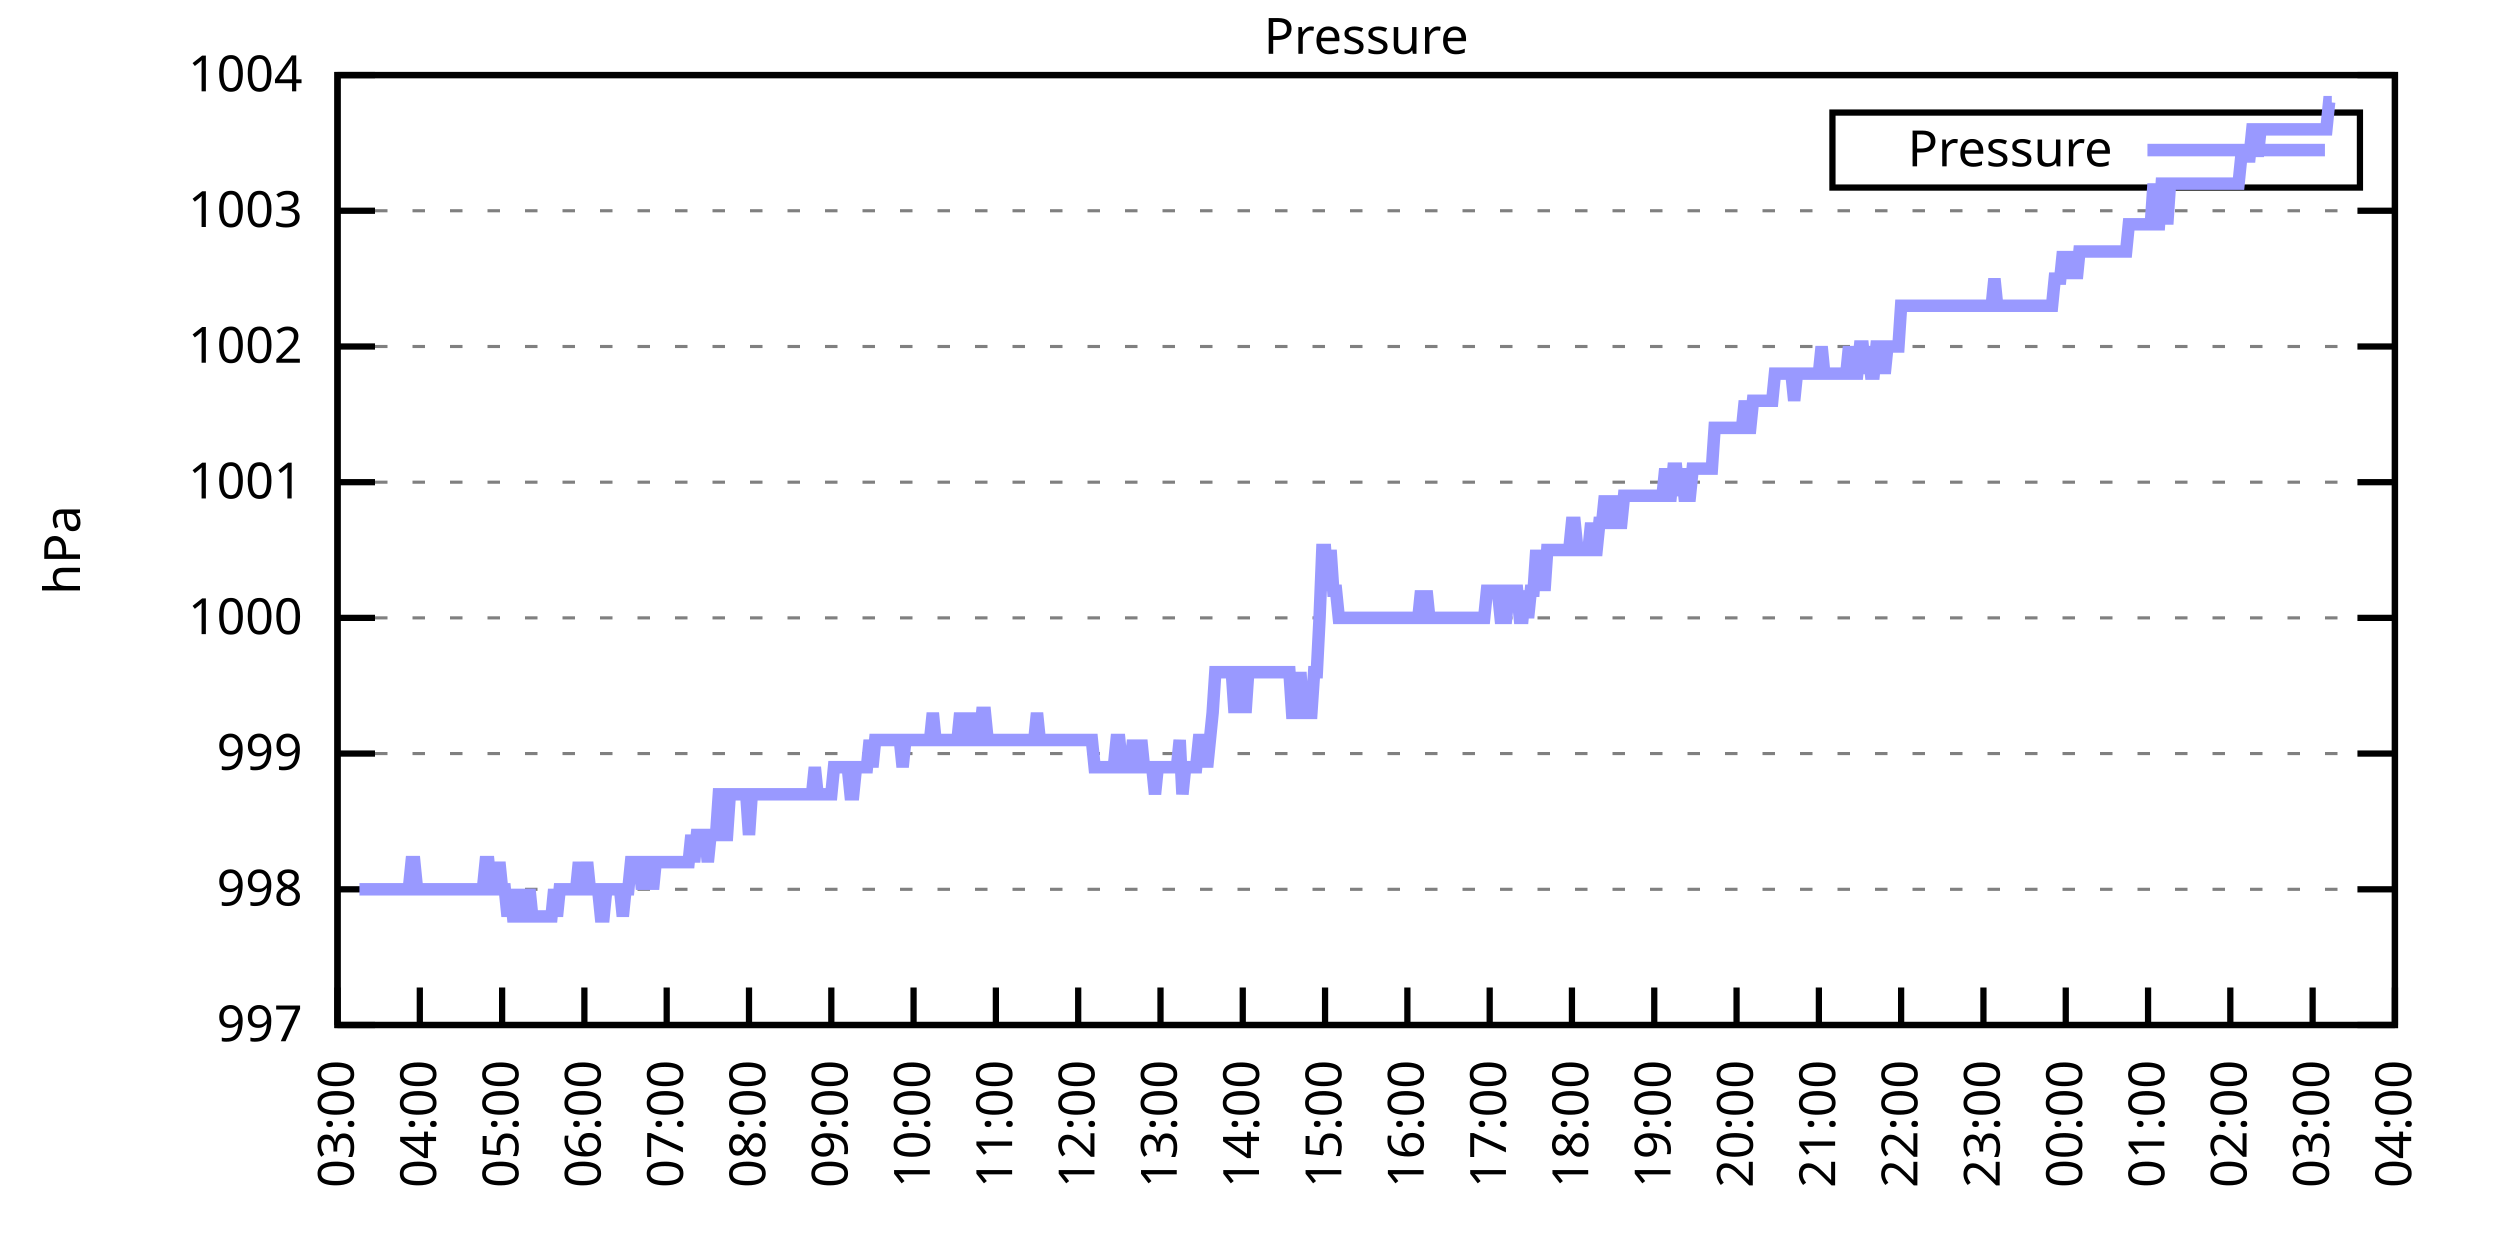
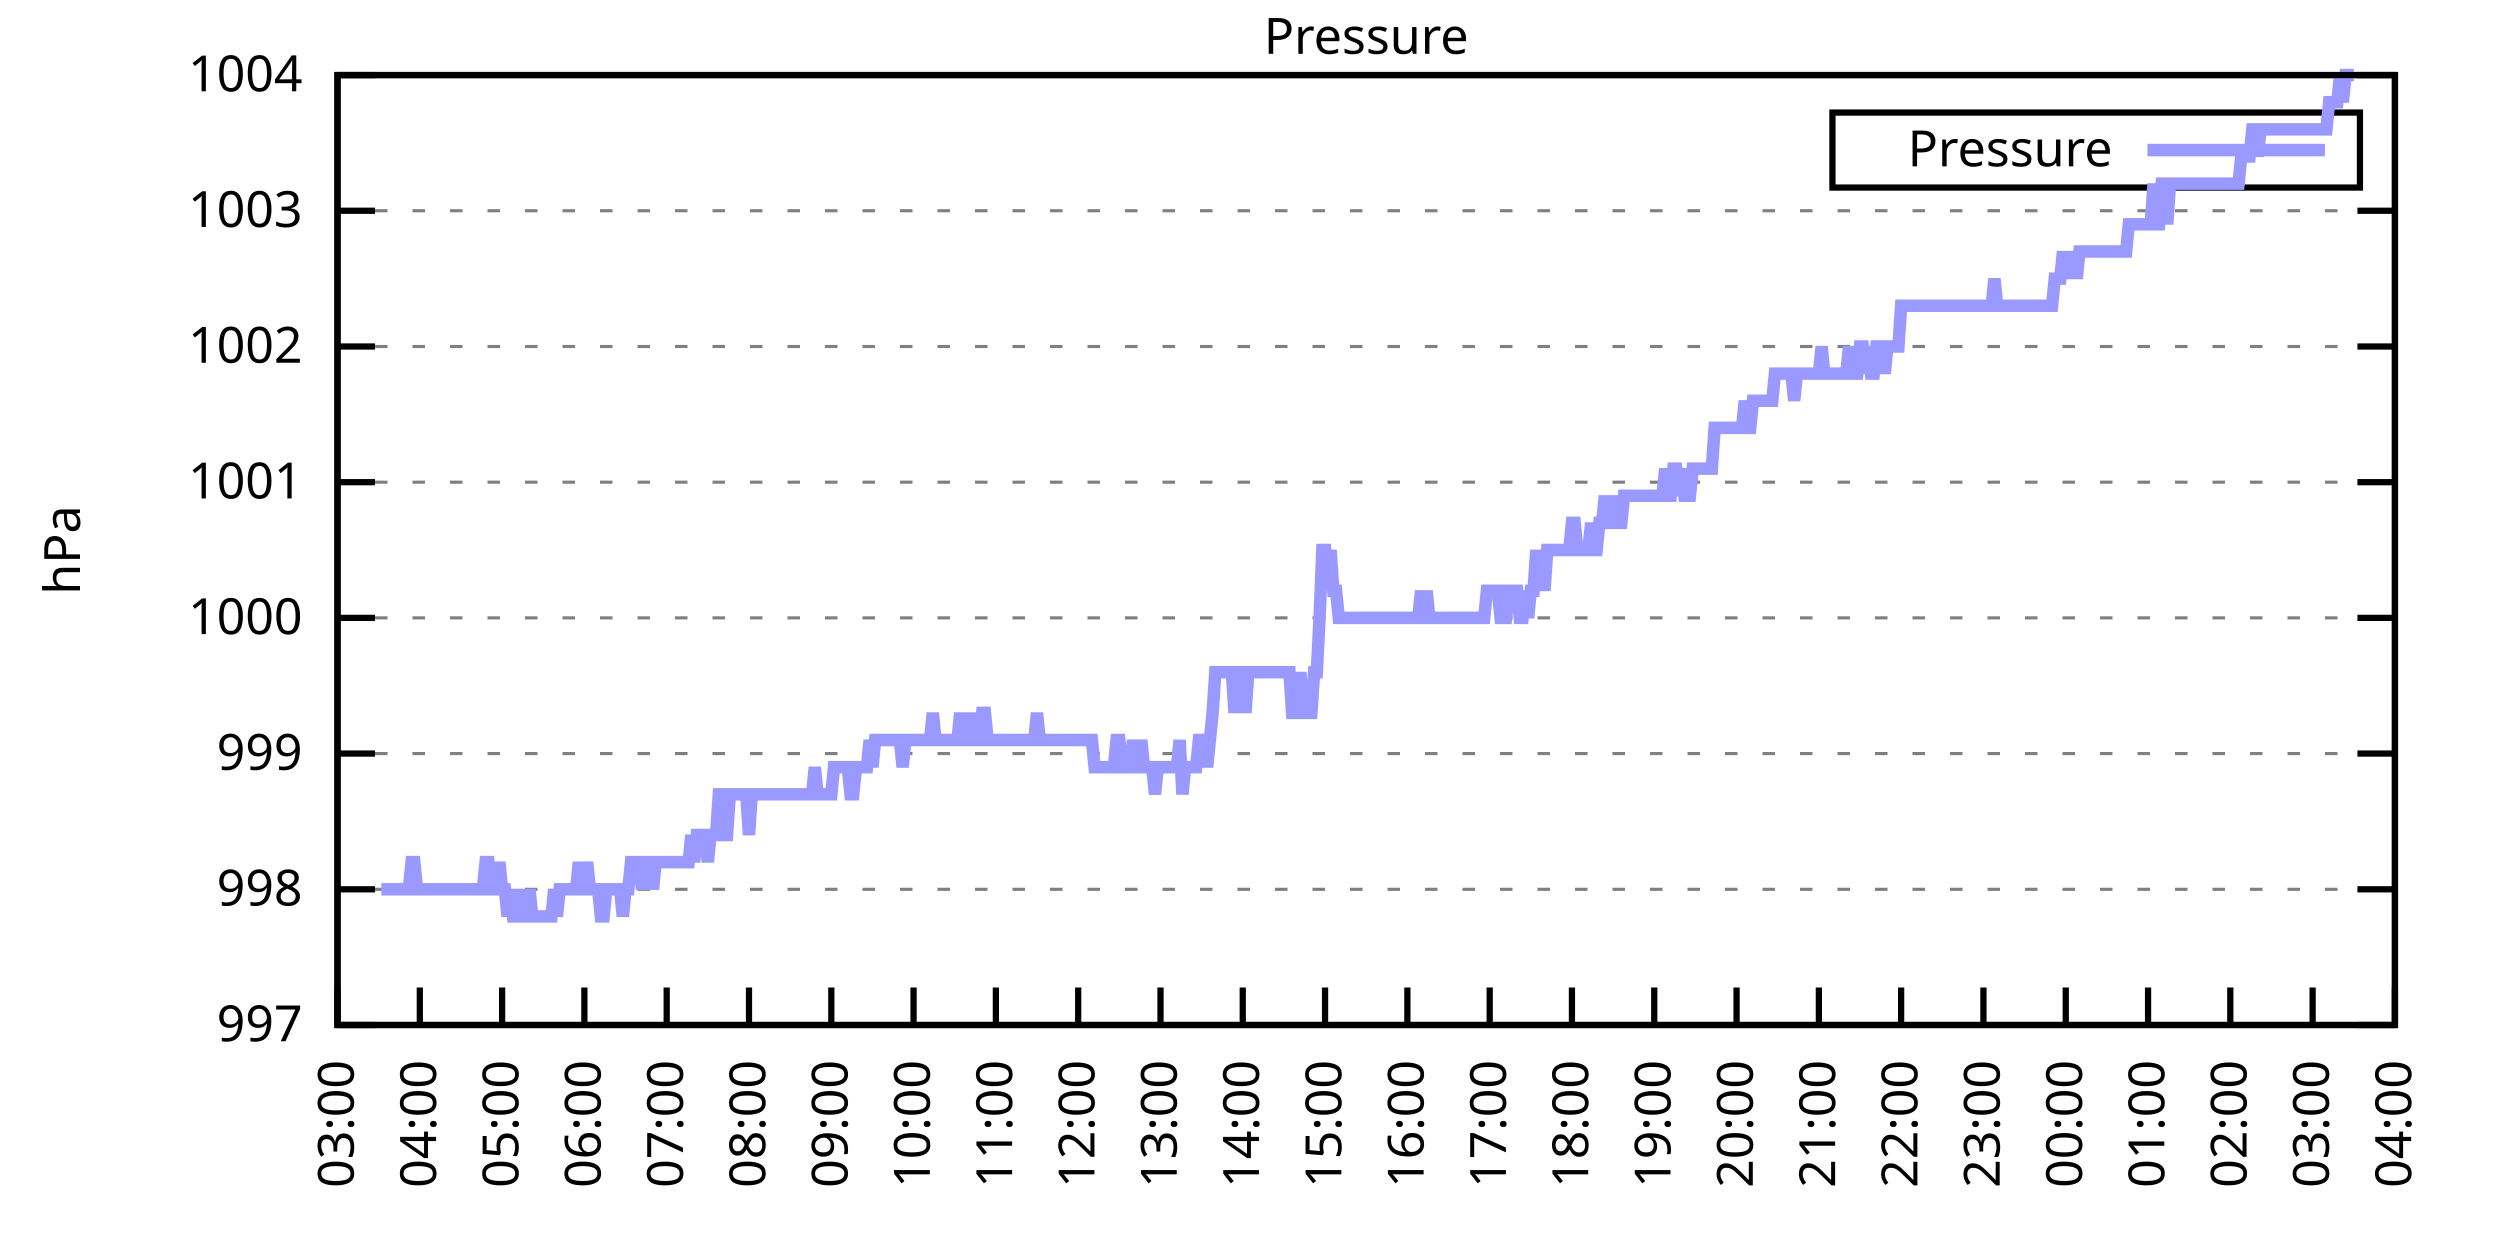
<svg xmlns="http://www.w3.org/2000/svg" xmlns:xlink="http://www.w3.org/1999/xlink" width="400" height="200" viewBox="0 0 400 200">
  <g id="gnuplot_canvas">
    <rect x="0" y="0" width="400" height="200" fill="none" />
    <defs>
      <circle id="gpDot" r="0.5" stroke-width="0.5" stroke="currentColor" />
      <path id="gpPt0" stroke-width="0.333" stroke="currentColor" d="M-1,0 h2 M0,-1 v2" />
      <path id="gpPt1" stroke-width="0.333" stroke="currentColor" d="M-1,-1 L1,1 M1,-1 L-1,1" />
      <path id="gpPt2" stroke-width="0.333" stroke="currentColor" d="M-1,0 L1,0 M0,-1 L0,1 M-1,-1 L1,1 M-1,1 L1,-1" />
      <rect id="gpPt3" stroke-width="0.333" stroke="currentColor" x="-1" y="-1" width="2" height="2" />
      <rect id="gpPt4" stroke-width="0.333" stroke="currentColor" fill="currentColor" x="-1" y="-1" width="2" height="2" />
      <circle id="gpPt5" stroke-width="0.333" stroke="currentColor" cx="0" cy="0" r="1" />
      <use xlink:href="#gpPt5" id="gpPt6" fill="currentColor" stroke="none" />
      <path id="gpPt7" stroke-width="0.333" stroke="currentColor" d="M0,-1.33 L-1.33,0.67 L1.33,0.67 z" />
      <use xlink:href="#gpPt7" id="gpPt8" fill="currentColor" stroke="none" />
      <use xlink:href="#gpPt7" id="gpPt9" stroke="currentColor" transform="rotate(180)" />
      <use xlink:href="#gpPt9" id="gpPt10" fill="currentColor" stroke="none" />
      <use xlink:href="#gpPt3" id="gpPt11" stroke="currentColor" transform="rotate(45)" />
      <use xlink:href="#gpPt11" id="gpPt12" fill="currentColor" stroke="none" />
      <path id="gpPt13" stroke-width="0.333" stroke="currentColor" d="M0,1.330 L1.265,0.411 L0.782,-1.067 L-0.782,-1.076 L-1.265,0.411 z" />
      <use xlink:href="#gpPt13" id="gpPt14" fill="currentColor" stroke="none" />
      <filter id="textbox" filterUnits="objectBoundingBox" x="0" y="0" height="1" width="1">
        <feFlood flood-color="white" flood-opacity="1" result="bgnd" />
        <feComposite in="SourceGraphic" in2="bgnd" operator="atop" />
      </filter>
      <filter id="greybox" filterUnits="objectBoundingBox" x="0" y="0" height="1" width="1">
        <feFlood flood-color="lightgrey" flood-opacity="1" result="grey" />
        <feComposite in="SourceGraphic" in2="grey" operator="atop" />
      </filter>
    </defs>
    <g fill="none" color="white" stroke="currentColor" stroke-width="1.00" stroke-linecap="butt" stroke-linejoin="miter">
</g>
    <g fill="none" color="black" stroke="currentColor" stroke-width="1.00" stroke-linecap="butt" stroke-linejoin="miter">
      <g stroke="none" shape-rendering="crispEdges">
        <polygon fill="rgb(255, 255, 255)" points="54.00,164.00 383.18,164.00 383.18,12.02 54.00,12.02 " />
      </g>
    </g>
    <g fill="none" color="black" stroke="currentColor" stroke-width="1.00" stroke-linecap="butt" stroke-linejoin="miter">
</g>
    <g fill="none" color="black" stroke="black" stroke-width="0.50" stroke-linecap="butt" stroke-linejoin="miter">
</g>
    <g fill="none" color="gray" stroke="currentColor" stroke-width="0.50" stroke-linecap="butt" stroke-linejoin="miter">
      <path stroke="gray" stroke-dasharray="2,4" class="gridline" d="M54.00,164.00 L383.19,164.00  " />
    </g>
    <g fill="none" color="gray" stroke="gray" stroke-width="1.00" stroke-linecap="butt" stroke-linejoin="miter">
</g>
    <g fill="none" color="black" stroke="currentColor" stroke-width="1.00" stroke-linecap="butt" stroke-linejoin="miter">
      <path stroke="black" d="M54.00,164.00 L60.00,164.00 M383.19,164.00 L377.19,164.00  " />
      <g transform="translate(48.40,166.60)" stroke="none" fill="black" font-family="Sans" font-size="8.00" text-anchor="end">
        <text>
          <tspan font-family="Sans"> 997</tspan>
        </text>
      </g>
    </g>
    <g fill="none" color="black" stroke="currentColor" stroke-width="1.00" stroke-linecap="butt" stroke-linejoin="miter">
</g>
    <g fill="none" color="black" stroke="black" stroke-width="0.50" stroke-linecap="butt" stroke-linejoin="miter">
</g>
    <g fill="none" color="gray" stroke="currentColor" stroke-width="0.50" stroke-linecap="butt" stroke-linejoin="miter">
      <path stroke="gray" stroke-dasharray="2,4" class="gridline" d="M54.00,142.29 L383.19,142.29  " />
    </g>
    <g fill="none" color="gray" stroke="gray" stroke-width="1.00" stroke-linecap="butt" stroke-linejoin="miter">
</g>
    <g fill="none" color="black" stroke="currentColor" stroke-width="1.00" stroke-linecap="butt" stroke-linejoin="miter">
      <path stroke="black" d="M54.00,142.29 L60.00,142.29 M383.19,142.29 L377.19,142.29  " />
      <g transform="translate(48.40,144.89)" stroke="none" fill="black" font-family="Sans" font-size="8.00" text-anchor="end">
        <text>
          <tspan font-family="Sans"> 998</tspan>
        </text>
      </g>
    </g>
    <g fill="none" color="black" stroke="currentColor" stroke-width="1.00" stroke-linecap="butt" stroke-linejoin="miter">
</g>
    <g fill="none" color="black" stroke="black" stroke-width="0.50" stroke-linecap="butt" stroke-linejoin="miter">
</g>
    <g fill="none" color="gray" stroke="currentColor" stroke-width="0.50" stroke-linecap="butt" stroke-linejoin="miter">
      <path stroke="gray" stroke-dasharray="2,4" class="gridline" d="M54.00,120.57 L383.19,120.57  " />
    </g>
    <g fill="none" color="gray" stroke="gray" stroke-width="1.00" stroke-linecap="butt" stroke-linejoin="miter">
</g>
    <g fill="none" color="black" stroke="currentColor" stroke-width="1.00" stroke-linecap="butt" stroke-linejoin="miter">
      <path stroke="black" d="M54.00,120.57 L60.00,120.57 M383.19,120.57 L377.19,120.57  " />
      <g transform="translate(48.40,123.17)" stroke="none" fill="black" font-family="Sans" font-size="8.00" text-anchor="end">
        <text>
          <tspan font-family="Sans"> 999</tspan>
        </text>
      </g>
    </g>
    <g fill="none" color="black" stroke="currentColor" stroke-width="1.00" stroke-linecap="butt" stroke-linejoin="miter">
</g>
    <g fill="none" color="black" stroke="black" stroke-width="0.50" stroke-linecap="butt" stroke-linejoin="miter">
</g>
    <g fill="none" color="gray" stroke="currentColor" stroke-width="0.50" stroke-linecap="butt" stroke-linejoin="miter">
      <path stroke="gray" stroke-dasharray="2,4" class="gridline" d="M54.00,98.86 L383.19,98.86  " />
    </g>
    <g fill="none" color="gray" stroke="gray" stroke-width="1.00" stroke-linecap="butt" stroke-linejoin="miter">
</g>
    <g fill="none" color="black" stroke="currentColor" stroke-width="1.00" stroke-linecap="butt" stroke-linejoin="miter">
      <path stroke="black" d="M54.00,98.86 L60.00,98.86 M383.19,98.86 L377.19,98.86  " />
      <g transform="translate(48.40,101.46)" stroke="none" fill="black" font-family="Sans" font-size="8.00" text-anchor="end">
        <text>
          <tspan font-family="Sans"> 1000</tspan>
        </text>
      </g>
    </g>
    <g fill="none" color="black" stroke="currentColor" stroke-width="1.00" stroke-linecap="butt" stroke-linejoin="miter">
</g>
    <g fill="none" color="black" stroke="black" stroke-width="0.50" stroke-linecap="butt" stroke-linejoin="miter">
</g>
    <g fill="none" color="gray" stroke="currentColor" stroke-width="0.50" stroke-linecap="butt" stroke-linejoin="miter">
      <path stroke="gray" stroke-dasharray="2,4" class="gridline" d="M54.00,77.15 L383.19,77.15  " />
    </g>
    <g fill="none" color="gray" stroke="gray" stroke-width="1.00" stroke-linecap="butt" stroke-linejoin="miter">
</g>
    <g fill="none" color="black" stroke="currentColor" stroke-width="1.00" stroke-linecap="butt" stroke-linejoin="miter">
      <path stroke="black" d="M54.00,77.15 L60.00,77.15 M383.19,77.15 L377.19,77.15  " />
      <g transform="translate(48.40,79.75)" stroke="none" fill="black" font-family="Sans" font-size="8.00" text-anchor="end">
        <text>
          <tspan font-family="Sans"> 1001</tspan>
        </text>
      </g>
    </g>
    <g fill="none" color="black" stroke="currentColor" stroke-width="1.00" stroke-linecap="butt" stroke-linejoin="miter">
</g>
    <g fill="none" color="black" stroke="black" stroke-width="0.50" stroke-linecap="butt" stroke-linejoin="miter">
</g>
    <g fill="none" color="gray" stroke="currentColor" stroke-width="0.50" stroke-linecap="butt" stroke-linejoin="miter">
      <path stroke="gray" stroke-dasharray="2,4" class="gridline" d="M54.00,55.44 L383.19,55.44  " />
    </g>
    <g fill="none" color="gray" stroke="gray" stroke-width="1.00" stroke-linecap="butt" stroke-linejoin="miter">
</g>
    <g fill="none" color="black" stroke="currentColor" stroke-width="1.00" stroke-linecap="butt" stroke-linejoin="miter">
      <path stroke="black" d="M54.00,55.44 L60.00,55.44 M383.19,55.44 L377.19,55.44  " />
      <g transform="translate(48.40,58.04)" stroke="none" fill="black" font-family="Sans" font-size="8.00" text-anchor="end">
        <text>
          <tspan font-family="Sans"> 1002</tspan>
        </text>
      </g>
    </g>
    <g fill="none" color="black" stroke="currentColor" stroke-width="1.00" stroke-linecap="butt" stroke-linejoin="miter">
</g>
    <g fill="none" color="black" stroke="black" stroke-width="0.50" stroke-linecap="butt" stroke-linejoin="miter">
</g>
    <g fill="none" color="gray" stroke="currentColor" stroke-width="0.50" stroke-linecap="butt" stroke-linejoin="miter">
      <path stroke="gray" stroke-dasharray="2,4" class="gridline" d="M54.00,33.72 L383.19,33.72  " />
    </g>
    <g fill="none" color="gray" stroke="gray" stroke-width="1.00" stroke-linecap="butt" stroke-linejoin="miter">
</g>
    <g fill="none" color="black" stroke="currentColor" stroke-width="1.00" stroke-linecap="butt" stroke-linejoin="miter">
      <path stroke="black" d="M54.00,33.72 L60.00,33.72 M383.19,33.72 L377.19,33.72  " />
      <g transform="translate(48.40,36.32)" stroke="none" fill="black" font-family="Sans" font-size="8.00" text-anchor="end">
        <text>
          <tspan font-family="Sans"> 1003</tspan>
        </text>
      </g>
    </g>
    <g fill="none" color="black" stroke="currentColor" stroke-width="1.00" stroke-linecap="butt" stroke-linejoin="miter">
</g>
    <g fill="none" color="black" stroke="black" stroke-width="0.50" stroke-linecap="butt" stroke-linejoin="miter">
</g>
    <g fill="none" color="gray" stroke="currentColor" stroke-width="0.50" stroke-linecap="butt" stroke-linejoin="miter">
      <path stroke="gray" stroke-dasharray="2,4" class="gridline" d="M54.00,12.01 L383.19,12.01  " />
    </g>
    <g fill="none" color="gray" stroke="gray" stroke-width="1.00" stroke-linecap="butt" stroke-linejoin="miter">
</g>
    <g fill="none" color="black" stroke="currentColor" stroke-width="1.00" stroke-linecap="butt" stroke-linejoin="miter">
      <path stroke="black" d="M54.00,12.01 L60.00,12.01 M383.19,12.01 L377.19,12.01  " />
      <g transform="translate(48.40,14.61)" stroke="none" fill="black" font-family="Sans" font-size="8.00" text-anchor="end">
        <text>
          <tspan font-family="Sans"> 1004</tspan>
        </text>
      </g>
    </g>
    <g fill="none" color="black" stroke="currentColor" stroke-width="1.00" stroke-linecap="butt" stroke-linejoin="miter">
      <path stroke="black" d="M54.00,164.00 L54.00,158.00  " />
      <g transform="translate(56.60,169.60) rotate(270.00)" stroke="none" fill="black" font-family="Sans" font-size="8.00" text-anchor="end">
        <text>
          <tspan font-family="Sans">03:00</tspan>
        </text>
      </g>
    </g>
    <g fill="none" color="black" stroke="currentColor" stroke-width="1.00" stroke-linecap="butt" stroke-linejoin="miter">
      <path stroke="black" d="M67.17,164.00 L67.17,158.00  " />
      <g transform="translate(69.77,169.60) rotate(270.00)" stroke="none" fill="black" font-family="Sans" font-size="8.00" text-anchor="end">
        <text>
          <tspan font-family="Sans">04:00</tspan>
        </text>
      </g>
    </g>
    <g fill="none" color="black" stroke="currentColor" stroke-width="1.00" stroke-linecap="butt" stroke-linejoin="miter">
      <path stroke="black" d="M80.34,164.00 L80.34,158.00  " />
      <g transform="translate(82.94,169.60) rotate(270.00)" stroke="none" fill="black" font-family="Sans" font-size="8.00" text-anchor="end">
        <text>
          <tspan font-family="Sans">05:00</tspan>
        </text>
      </g>
    </g>
    <g fill="none" color="black" stroke="currentColor" stroke-width="1.00" stroke-linecap="butt" stroke-linejoin="miter">
      <path stroke="black" d="M93.50,164.00 L93.50,158.00  " />
      <g transform="translate(96.10,169.60) rotate(270.00)" stroke="none" fill="black" font-family="Sans" font-size="8.00" text-anchor="end">
        <text>
          <tspan font-family="Sans">06:00</tspan>
        </text>
      </g>
    </g>
    <g fill="none" color="black" stroke="currentColor" stroke-width="1.00" stroke-linecap="butt" stroke-linejoin="miter">
      <path stroke="black" d="M106.67,164.00 L106.67,158.00  " />
      <g transform="translate(109.27,169.60) rotate(270.00)" stroke="none" fill="black" font-family="Sans" font-size="8.00" text-anchor="end">
        <text>
          <tspan font-family="Sans">07:00</tspan>
        </text>
      </g>
    </g>
    <g fill="none" color="black" stroke="currentColor" stroke-width="1.00" stroke-linecap="butt" stroke-linejoin="miter">
      <path stroke="black" d="M119.84,164.00 L119.84,158.00  " />
      <g transform="translate(122.44,169.60) rotate(270.00)" stroke="none" fill="black" font-family="Sans" font-size="8.00" text-anchor="end">
        <text>
          <tspan font-family="Sans">08:00</tspan>
        </text>
      </g>
    </g>
    <g fill="none" color="black" stroke="currentColor" stroke-width="1.00" stroke-linecap="butt" stroke-linejoin="miter">
      <path stroke="black" d="M133.01,164.00 L133.01,158.00  " />
      <g transform="translate(135.61,169.60) rotate(270.00)" stroke="none" fill="black" font-family="Sans" font-size="8.00" text-anchor="end">
        <text>
          <tspan font-family="Sans">09:00</tspan>
        </text>
      </g>
    </g>
    <g fill="none" color="black" stroke="currentColor" stroke-width="1.00" stroke-linecap="butt" stroke-linejoin="miter">
      <path stroke="black" d="M146.17,164.00 L146.17,158.00  " />
      <g transform="translate(148.77,169.60) rotate(270.00)" stroke="none" fill="black" font-family="Sans" font-size="8.00" text-anchor="end">
        <text>
          <tspan font-family="Sans">10:00</tspan>
        </text>
      </g>
    </g>
    <g fill="none" color="black" stroke="currentColor" stroke-width="1.00" stroke-linecap="butt" stroke-linejoin="miter">
      <path stroke="black" d="M159.34,164.00 L159.34,158.00  " />
      <g transform="translate(161.94,169.60) rotate(270.00)" stroke="none" fill="black" font-family="Sans" font-size="8.00" text-anchor="end">
        <text>
          <tspan font-family="Sans">11:00</tspan>
        </text>
      </g>
    </g>
    <g fill="none" color="black" stroke="currentColor" stroke-width="1.00" stroke-linecap="butt" stroke-linejoin="miter">
      <path stroke="black" d="M172.51,164.00 L172.51,158.00  " />
      <g transform="translate(175.11,169.60) rotate(270.00)" stroke="none" fill="black" font-family="Sans" font-size="8.00" text-anchor="end">
        <text>
          <tspan font-family="Sans">12:00</tspan>
        </text>
      </g>
    </g>
    <g fill="none" color="black" stroke="currentColor" stroke-width="1.00" stroke-linecap="butt" stroke-linejoin="miter">
      <path stroke="black" d="M185.68,164.00 L185.68,158.00  " />
      <g transform="translate(188.28,169.60) rotate(270.00)" stroke="none" fill="black" font-family="Sans" font-size="8.00" text-anchor="end">
        <text>
          <tspan font-family="Sans">13:00</tspan>
        </text>
      </g>
    </g>
    <g fill="none" color="black" stroke="currentColor" stroke-width="1.00" stroke-linecap="butt" stroke-linejoin="miter">
      <path stroke="black" d="M198.84,164.00 L198.84,158.00  " />
      <g transform="translate(201.44,169.60) rotate(270.00)" stroke="none" fill="black" font-family="Sans" font-size="8.00" text-anchor="end">
        <text>
          <tspan font-family="Sans">14:00</tspan>
        </text>
      </g>
    </g>
    <g fill="none" color="black" stroke="currentColor" stroke-width="1.00" stroke-linecap="butt" stroke-linejoin="miter">
      <path stroke="black" d="M212.01,164.00 L212.01,158.00  " />
      <g transform="translate(214.61,169.60) rotate(270.00)" stroke="none" fill="black" font-family="Sans" font-size="8.00" text-anchor="end">
        <text>
          <tspan font-family="Sans">15:00</tspan>
        </text>
      </g>
    </g>
    <g fill="none" color="black" stroke="currentColor" stroke-width="1.00" stroke-linecap="butt" stroke-linejoin="miter">
      <path stroke="black" d="M225.18,164.00 L225.18,158.00  " />
      <g transform="translate(227.78,169.60) rotate(270.00)" stroke="none" fill="black" font-family="Sans" font-size="8.00" text-anchor="end">
        <text>
          <tspan font-family="Sans">16:00</tspan>
        </text>
      </g>
    </g>
    <g fill="none" color="black" stroke="currentColor" stroke-width="1.00" stroke-linecap="butt" stroke-linejoin="miter">
      <path stroke="black" d="M238.35,164.00 L238.35,158.00  " />
      <g transform="translate(240.95,169.60) rotate(270.00)" stroke="none" fill="black" font-family="Sans" font-size="8.00" text-anchor="end">
        <text>
          <tspan font-family="Sans">17:00</tspan>
        </text>
      </g>
    </g>
    <g fill="none" color="black" stroke="currentColor" stroke-width="1.00" stroke-linecap="butt" stroke-linejoin="miter">
      <path stroke="black" d="M251.51,164.00 L251.51,158.00  " />
      <g transform="translate(254.11,169.60) rotate(270.00)" stroke="none" fill="black" font-family="Sans" font-size="8.00" text-anchor="end">
        <text>
          <tspan font-family="Sans">18:00</tspan>
        </text>
      </g>
    </g>
    <g fill="none" color="black" stroke="currentColor" stroke-width="1.00" stroke-linecap="butt" stroke-linejoin="miter">
      <path stroke="black" d="M264.68,164.00 L264.68,158.00  " />
      <g transform="translate(267.28,169.60) rotate(270.00)" stroke="none" fill="black" font-family="Sans" font-size="8.00" text-anchor="end">
        <text>
          <tspan font-family="Sans">19:00</tspan>
        </text>
      </g>
    </g>
    <g fill="none" color="black" stroke="currentColor" stroke-width="1.00" stroke-linecap="butt" stroke-linejoin="miter">
      <path stroke="black" d="M277.85,164.00 L277.85,158.00  " />
      <g transform="translate(280.45,169.60) rotate(270.00)" stroke="none" fill="black" font-family="Sans" font-size="8.00" text-anchor="end">
        <text>
          <tspan font-family="Sans">20:00</tspan>
        </text>
      </g>
    </g>
    <g fill="none" color="black" stroke="currentColor" stroke-width="1.00" stroke-linecap="butt" stroke-linejoin="miter">
      <path stroke="black" d="M291.02,164.00 L291.02,158.00  " />
      <g transform="translate(293.62,169.60) rotate(270.00)" stroke="none" fill="black" font-family="Sans" font-size="8.00" text-anchor="end">
        <text>
          <tspan font-family="Sans">21:00</tspan>
        </text>
      </g>
    </g>
    <g fill="none" color="black" stroke="currentColor" stroke-width="1.00" stroke-linecap="butt" stroke-linejoin="miter">
      <path stroke="black" d="M304.18,164.00 L304.18,158.00  " />
      <g transform="translate(306.78,169.60) rotate(270.00)" stroke="none" fill="black" font-family="Sans" font-size="8.00" text-anchor="end">
        <text>
          <tspan font-family="Sans">22:00</tspan>
        </text>
      </g>
    </g>
    <g fill="none" color="black" stroke="currentColor" stroke-width="1.00" stroke-linecap="butt" stroke-linejoin="miter">
      <path stroke="black" d="M317.35,164.00 L317.35,158.00  " />
      <g transform="translate(319.95,169.60) rotate(270.00)" stroke="none" fill="black" font-family="Sans" font-size="8.00" text-anchor="end">
        <text>
          <tspan font-family="Sans">23:00</tspan>
        </text>
      </g>
    </g>
    <g fill="none" color="black" stroke="currentColor" stroke-width="1.00" stroke-linecap="butt" stroke-linejoin="miter">
      <path stroke="black" d="M330.52,164.00 L330.52,158.00  " />
      <g transform="translate(333.12,169.60) rotate(270.00)" stroke="none" fill="black" font-family="Sans" font-size="8.00" text-anchor="end">
        <text>
          <tspan font-family="Sans">00:00</tspan>
        </text>
      </g>
    </g>
    <g fill="none" color="black" stroke="currentColor" stroke-width="1.00" stroke-linecap="butt" stroke-linejoin="miter">
      <path stroke="black" d="M343.69,164.00 L343.69,158.00  " />
      <g transform="translate(346.29,169.60) rotate(270.00)" stroke="none" fill="black" font-family="Sans" font-size="8.00" text-anchor="end">
        <text>
          <tspan font-family="Sans">01:00</tspan>
        </text>
      </g>
    </g>
    <g fill="none" color="black" stroke="currentColor" stroke-width="1.00" stroke-linecap="butt" stroke-linejoin="miter">
      <path stroke="black" d="M356.85,164.00 L356.85,158.00  " />
      <g transform="translate(359.45,169.60) rotate(270.00)" stroke="none" fill="black" font-family="Sans" font-size="8.00" text-anchor="end">
        <text>
          <tspan font-family="Sans">02:00</tspan>
        </text>
      </g>
    </g>
    <g fill="none" color="black" stroke="currentColor" stroke-width="1.00" stroke-linecap="butt" stroke-linejoin="miter">
      <path stroke="black" d="M370.02,164.00 L370.02,158.00  " />
      <g transform="translate(372.62,169.60) rotate(270.00)" stroke="none" fill="black" font-family="Sans" font-size="8.00" text-anchor="end">
        <text>
          <tspan font-family="Sans">03:00</tspan>
        </text>
      </g>
    </g>
    <g fill="none" color="black" stroke="currentColor" stroke-width="1.00" stroke-linecap="butt" stroke-linejoin="miter">
      <path stroke="black" d="M383.19,164.00 L383.19,158.00  " />
      <g transform="translate(385.79,169.60) rotate(270.00)" stroke="none" fill="black" font-family="Sans" font-size="8.00" text-anchor="end">
        <text>
          <tspan font-family="Sans">04:00</tspan>
        </text>
      </g>
    </g>
    <g fill="none" color="black" stroke="currentColor" stroke-width="1.00" stroke-linecap="butt" stroke-linejoin="miter">
</g>
    <g fill="none" color="black" stroke="currentColor" stroke-width="1.00" stroke-linecap="butt" stroke-linejoin="miter">
      <path stroke="black" d="M54.00,12.01 L54.00,164.00 L383.19,164.00 L383.19,12.01 L54.00,12.01 Z  " />
    </g>
    <g fill="none" color="black" stroke="currentColor" stroke-width="1.00" stroke-linecap="butt" stroke-linejoin="miter">
</g>
    <g fill="none" color="black" stroke="currentColor" stroke-width="1.00" stroke-linecap="butt" stroke-linejoin="miter">
      <path stroke="black" d="M293.19,30.01 L293.19,18.01 L377.59,18.01 L377.59,30.01 L293.19,30.01 Z  " />
    </g>
    <g id="Pressure_plot_1">
      <g fill="none" color="white" stroke="black" stroke-width="2.00" stroke-linecap="butt" stroke-linejoin="miter">
</g>
      <g fill="none" color="black" stroke="currentColor" stroke-width="2.00" stroke-linecap="butt" stroke-linejoin="miter">
        <g transform="translate(337.99,26.61)" stroke="none" fill="black" font-family="Sans" font-size="8.00" text-anchor="end">
          <text>
            <tspan font-family="Sans">Pressure</tspan>
          </text>
        </g>
      </g>
      <g fill="none" color="black" stroke="currentColor" stroke-width="2.00" stroke-linecap="butt" stroke-linejoin="miter">
-         <path stroke="rgb(153, 153, 255)" d="M343.59,24.01 L371.99,24.01 M57.51,142.29 L57.95,142.29 L58.39,142.29 L58.83,142.29 L59.27,142.29 L59.71,142.29   L60.14,142.29 L60.58,142.29 L61.02,142.29 L61.46,142.29 L61.90,142.29 L62.34,142.29 L62.78,142.29 L63.22,142.29   L63.66,142.29 L64.10,142.29 L64.53,142.29 L64.97,142.29 L65.41,142.29 L65.85,137.94 L66.29,137.94 L66.73,142.29   L67.17,142.29 L67.61,142.29 L68.05,142.29 L68.48,142.29 L68.92,142.29 L69.36,142.29 L69.80,142.29 L70.24,142.29   L70.68,142.29 L71.12,142.29 L71.56,142.29 L72.00,142.29 L72.43,142.29 L72.87,142.29 L73.31,142.29 L73.75,142.29   L74.19,142.29 L74.63,142.29 L75.07,142.29 L75.51,142.29 L75.95,142.29 L76.38,142.29 L76.82,142.29 L77.26,142.29   L77.70,137.94 L78.14,137.94 L78.58,142.29 L79.02,142.29 L79.46,142.29 L79.90,137.94 L80.34,142.29 L80.77,142.29   L81.21,146.63 L81.65,142.29 L82.09,146.63 L82.53,146.63 L82.97,142.29 L83.41,146.63 L83.85,146.63 L84.29,146.63   L84.72,142.29 L85.16,146.63 L85.60,146.63 L86.04,146.63 L86.48,146.63 L86.92,146.63 L87.36,146.63 L87.80,146.63   L88.24,146.63 L88.67,142.29 L89.11,146.63 L89.55,142.29 L89.99,142.29 L90.43,142.29 L90.87,142.29 L91.31,142.29   L91.75,142.29 L92.19,142.29 L92.62,137.94 L93.06,142.29 L93.50,142.29 L93.94,137.94 L94.38,142.29 L94.82,142.29   L95.26,142.29 L95.70,142.29 L96.14,146.63 L96.58,146.63 L97.01,142.29 L97.45,142.29 L97.89,142.29 L98.33,142.29   L98.77,142.29 L99.21,142.29 L99.65,146.63 L100.09,142.29 L100.53,142.29 L100.96,137.94 L101.40,137.94 L101.84,137.94   L102.28,137.94 L102.72,142.29 L103.16,137.94 L103.60,137.94 L104.04,137.94 L104.48,142.29 L104.91,137.94 L105.35,137.94   L105.79,137.94 L106.23,137.94 L106.67,137.94 L107.11,137.94 L107.55,137.94 L107.99,137.94 L108.43,137.94 L108.87,137.94   L109.30,137.94 L109.74,137.94 L110.18,137.94 L110.62,133.60 L111.06,137.94 L111.50,133.60 L111.94,133.60 L112.38,133.60   L112.82,133.60 L113.25,137.94 L113.69,133.60 L114.13,133.60 L114.57,133.60 L115.01,127.09 L115.45,127.09 L115.89,133.60   L116.33,133.60 L116.77,127.09 L117.20,127.09 L117.64,127.09 L118.08,127.09 L118.52,127.09 L118.96,127.09 L119.40,127.09   L119.84,133.60 L120.28,127.09 L120.72,127.09 L121.15,127.09 L121.59,127.09 L122.03,127.09 L122.47,127.09 L122.91,127.09   L123.35,127.09 L123.79,127.09 L124.23,127.09 L124.67,127.09 L125.11,127.09 L125.54,127.09 L125.98,127.09 L126.42,127.09   L126.86,127.09 L127.30,127.09 L127.74,127.09 L128.18,127.09 L128.62,127.09 L129.06,127.09 L129.49,127.09 L129.93,127.09   L130.37,122.75 L130.81,127.09 L131.25,127.09 L131.69,127.09 L132.13,127.09 L132.57,127.09 L133.01,127.09 L133.44,122.75   L133.88,122.75 L134.32,122.75 L134.76,122.75 L135.20,122.75 L135.64,122.75 L136.08,127.09 L136.52,127.09 L136.96,122.75   L137.39,122.75 L137.83,122.75 L138.27,122.75 L138.71,122.75 L139.15,118.40 L139.59,122.75 L140.03,118.40 L140.47,118.40   L140.91,118.40 L141.35,118.40 L141.78,118.40 L142.22,118.40 L142.66,118.40 L143.10,118.40 L143.54,118.40 L143.98,118.40   L144.42,122.75 L144.86,118.40 L145.30,118.40 L145.73,118.40 L146.17,118.40 L146.61,118.40 L147.05,118.40 L147.49,118.40   L147.93,118.40 L148.37,118.40 L148.81,118.40 L149.25,114.06 L149.68,118.40 L150.12,118.40 L150.56,118.40 L151.00,118.40   L151.44,118.40 L151.88,118.40 L152.32,118.40 L152.76,118.40 L153.20,118.40 L153.63,114.06 L154.07,118.40 L154.51,118.40   L154.95,118.40 L155.39,114.06 L155.83,118.40 L156.27,118.40 L156.71,118.40 L157.15,114.06 L157.59,114.06 L158.02,118.40   L158.46,118.40 L158.90,118.40 L159.34,118.40 L159.78,118.40 L160.22,118.40 L160.66,118.40 L161.10,118.40 L161.54,118.40   L161.97,118.40 L162.41,118.40 L162.85,118.40 L163.29,118.40 L163.73,118.40 L164.17,118.40 L164.61,118.40 L165.05,118.40   L165.49,118.40 L165.92,114.06 L166.36,118.40 L166.80,118.40 L167.24,118.40 L167.68,118.40 L168.12,118.40 L168.56,118.40   L169.00,118.40 L169.44,118.40 L169.87,118.40 L170.31,118.40 L170.75,118.40 L171.19,118.40 L171.63,118.40 L172.07,118.40   L172.51,118.40 L172.95,118.40 L173.39,118.40 L173.83,118.40 L174.26,118.40 L174.70,118.40 L175.14,122.75 L175.58,122.75   L176.02,122.75 L176.46,122.75 L176.90,122.75 L177.34,122.75 L177.78,122.75 L178.21,122.75 L178.65,118.40 L179.09,118.40   L179.53,122.75 L179.97,122.75 L180.41,122.75 L180.85,122.75 L181.29,118.40 L181.73,122.75 L182.16,122.75 L182.60,118.40   L183.04,122.75 L183.48,122.75 L183.92,122.75 L184.36,122.75 L184.80,127.09 L185.24,122.75 L185.68,122.75 L186.11,122.75   L186.55,122.75 L186.99,122.75 L187.43,122.75 L187.87,122.75 L188.31,122.75 L188.75,118.40 L189.19,127.09 L189.63,122.75   L190.07,122.75 L190.50,122.75 L190.94,122.75 L191.38,122.75 L191.82,118.40 L192.26,118.40 L192.70,118.40 L193.14,122.75   L193.58,118.40 L194.02,114.06 L194.45,107.55 L194.89,107.55 L195.33,107.55 L195.77,107.55 L196.21,107.55 L196.65,107.55   L197.09,107.55 L197.53,114.06 L197.97,107.55 L198.40,107.55 L198.84,107.55 L199.28,114.06 L199.72,107.55 L200.16,107.55   L200.60,107.55 L201.04,107.55 L201.48,107.55 L201.92,107.55 L202.35,107.55 L202.79,107.55 L203.23,107.55 L203.67,107.55   L204.11,107.55 L204.55,107.55 L204.99,107.55 L205.43,107.55 L205.87,107.55 L206.31,107.55 L206.74,114.06 L207.18,114.06   L207.62,114.06 L208.06,107.55 L208.50,114.06 L208.94,114.06 L209.38,114.06 L209.82,114.06 L210.26,107.55 L210.69,107.55   L211.13,98.86 L211.57,88.00 L212.01,88.00 L212.45,94.52 L212.89,88.00 L213.33,94.52 L213.77,94.52 L214.21,98.86   L214.64,98.86 L215.08,98.86 L215.52,98.86 L215.96,98.86 L216.40,98.86 L216.84,98.86 L217.28,98.86 L217.72,98.86   L218.16,98.86 L218.60,98.86 L219.03,98.86 L219.47,98.86 L219.91,98.86 L220.35,98.86 L220.79,98.86 L221.23,98.86   L221.67,98.86 L222.11,98.86 L222.55,98.86 L222.98,98.86 L223.42,98.86 L223.86,98.86 L224.30,98.86 L224.74,98.86   L225.18,98.86 L225.62,98.86 L226.06,98.86 L226.50,98.86 L226.93,98.86 L227.37,94.52 L227.81,98.86 L228.25,94.52   L228.69,98.86 L229.13,98.86 L229.57,98.86 L230.01,98.86 L230.45,98.86 L230.88,98.86 L231.32,98.86 L231.76,98.86   L232.20,98.86 L232.64,98.86 L233.08,98.86 L233.52,98.86 L233.96,98.86 L234.40,98.86 L234.84,98.86 L235.27,98.86   L235.71,98.86 L236.15,98.86 L236.59,98.86 L237.03,98.86 L237.47,98.86 L237.91,94.52 L238.35,94.52 L238.79,94.52   L239.22,94.52 L239.66,94.52 L240.10,98.86 L240.54,98.86 L240.98,98.86 L241.42,94.52 L241.86,94.52 L242.30,94.52   L242.74,94.52 L243.17,98.86 L243.61,98.86 L244.05,94.52 L244.49,98.86 L244.93,94.52 L245.37,94.52 L245.81,88.00   L246.25,94.52 L246.69,88.00 L247.12,94.52 L247.56,88.00 L248.00,88.00 L248.44,88.00 L248.88,88.00 L249.32,88.00   L249.76,88.00 L250.20,88.00 L250.64,88.00 L251.08,88.00 L251.51,83.66 L251.95,83.66 L252.39,88.00 L252.83,88.00   L253.27,88.00 L253.71,88.00 L254.15,88.00 L254.59,83.66 L255.03,88.00 L255.46,88.00 L255.90,83.66 L256.34,83.66   L256.78,79.32 L257.22,83.66 L257.66,83.66 L258.10,79.32 L258.54,83.66 L258.98,83.66 L259.41,83.66 L259.85,79.32   L260.29,79.32 L260.73,79.32 L261.17,79.32 L261.61,79.32 L262.05,79.32 L262.49,79.32 L262.93,79.32 L263.36,79.32   L263.80,79.32 L264.24,79.32 L264.68,79.32 L265.12,79.32 L265.56,79.32 L266.00,79.32 L266.44,74.98 L266.88,79.32   L267.32,79.32 L267.75,74.98 L268.19,74.98 L268.63,79.32 L269.07,74.98 L269.51,79.32 L269.95,79.32 L270.39,79.32   L270.83,74.98 L271.27,74.98 L271.70,74.98 L272.14,74.98 L272.58,74.98 L273.02,74.98 L273.46,74.98 L273.90,74.98   L274.34,68.46 L274.78,68.46 L275.22,68.46 L275.65,68.46 L276.09,68.46 L276.53,68.46 L276.97,68.46 L277.41,68.46   L277.85,68.46 L278.29,68.46 L278.73,68.46 L279.17,64.12 L279.60,68.46 L280.04,68.46 L280.48,64.12 L280.92,64.12   L281.36,64.12 L281.80,64.12 L282.24,64.12 L282.68,64.12 L283.12,64.12 L283.56,64.12 L283.99,59.78 L284.43,59.78   L284.87,59.78 L285.31,59.78 L285.75,59.78 L286.19,59.78 L286.63,59.78 L287.07,64.12 L287.51,59.78 L287.94,59.78   L288.38,59.78 L288.82,59.78 L289.26,59.78 L289.70,59.78 L290.14,59.78 L290.58,59.78 L291.02,59.78 L291.46,55.44   L291.89,59.78 L292.33,59.78 L292.77,59.78 L293.21,59.78 L293.65,59.78 L294.09,59.78 L294.53,59.78 L294.97,59.78   L295.41,59.78 L295.84,55.44 L296.28,59.78 L296.72,59.78 L297.16,59.78 L297.60,55.44 L298.04,55.44 L298.48,59.78   L298.92,55.44 L299.36,59.78 L299.80,59.78 L300.23,55.44 L300.67,55.44 L301.11,55.44 L301.55,59.78 L301.99,55.44   L302.43,55.44 L302.87,55.44 L303.31,55.44 L303.75,55.44 L304.18,48.92 L304.62,48.92 L305.06,48.92 L305.50,48.92   L305.94,48.92 L306.38,48.92 L306.82,48.92 L307.26,48.92 L307.70,48.92 L308.13,48.92 L308.57,48.92 L309.01,48.92   L309.45,48.92 L309.89,48.92 L310.33,48.92 L310.77,48.92 L311.65,48.92 L312.08,48.92 L312.52,48.92 L312.96,48.92   L313.40,48.92 L313.84,48.92 L314.28,48.92 L314.72,48.92 L315.16,48.92 L315.60,48.92 L316.04,48.92 L316.47,48.92   L316.91,48.92 L317.35,48.92 L317.79,48.92 L318.23,48.92 L318.67,48.92 L319.11,44.58 L319.55,48.92 L319.99,48.92   L320.42,48.92 L320.86,48.92 L321.30,48.92 L321.74,48.92 L322.18,48.92 L322.62,48.92 L323.06,48.92 L323.50,48.92   L323.94,48.92 L324.37,48.92 L324.81,48.92 L325.25,48.92 L325.69,48.92 L326.13,48.92 L326.57,48.92 L327.01,48.92   L327.45,48.92 L327.89,48.92 L328.33,48.92 L328.76,44.58 L329.20,44.58 L329.64,44.58 L330.08,40.24 L330.52,44.58   L330.96,40.24 L331.40,44.58 L331.84,40.24 L332.28,44.58 L332.71,40.24 L333.15,40.24 L333.59,40.24 L334.03,40.24   L334.47,40.24 L334.91,40.24 L335.35,40.24 L335.79,40.24 L336.23,40.24 L336.66,40.24 L337.10,40.24 L337.54,40.24   L337.98,40.24 L338.42,40.24 L338.86,40.24 L339.30,40.24 L339.74,40.24 L340.18,40.24 L340.61,35.89 L341.05,35.89   L341.49,35.89 L341.93,35.89 L342.37,35.89 L342.81,35.89 L343.25,35.89 L343.69,35.89 L344.13,35.89 L344.57,29.38   L345.00,35.89 L345.44,35.89 L345.88,29.38 L346.32,29.38 L346.76,35.89 L347.20,29.38 L347.64,29.38 L348.08,29.38   L348.52,29.38 L348.95,29.38 L349.39,29.38 L349.83,29.38 L350.27,29.38 L350.71,29.38 L351.15,29.38 L351.59,29.38   L352.03,29.38 L352.47,29.38 L352.90,29.38 L353.34,29.38 L353.78,29.38 L354.22,29.38 L354.66,29.38 L355.10,29.38   L355.54,29.38 L355.98,29.38 L356.42,29.38 L356.85,29.38 L357.29,29.38 L357.73,29.38 L358.17,29.38 L358.61,25.04   L359.05,25.04 L359.49,25.04 L359.93,25.04 L360.37,20.70 L360.81,20.70 L361.24,25.04 L361.68,20.70 L362.12,20.70   L362.56,20.70 L363.00,20.70 L363.44,20.70 L363.88,20.70 L364.32,20.70 L364.76,20.70 L365.19,20.70 L365.63,20.70   L366.07,20.70 L366.51,20.70 L366.95,20.70 L367.39,20.70 L367.83,20.70 L368.27,20.70 L368.71,20.70 L369.14,20.70   L369.58,20.70 L370.02,20.70 L370.46,20.70 L370.90,20.70 L371.34,20.70 L371.78,20.70 L372.22,20.70 L372.66,16.35   L373.09,16.35  " />
+         <path stroke="rgb(153, 153, 255)" d="M343.59,24.01 L371.99,24.01 M61.02,142.29 L61.46,142.29 L61.90,142.29 L62.34,142.29 L62.78,142.29 L63.22,142.29   L63.66,142.29 L64.10,142.29 L64.53,142.29 L64.97,142.29 L65.41,142.29 L65.85,137.94 L66.29,137.94 L66.73,142.29   L67.17,142.29 L67.61,142.29 L68.05,142.29 L68.48,142.29 L68.92,142.29 L69.36,142.29 L69.80,142.29 L70.24,142.29   L70.68,142.29 L71.12,142.29 L71.56,142.29 L72.00,142.29 L72.43,142.29 L72.87,142.29 L73.31,142.29 L73.75,142.29   L74.19,142.29 L74.63,142.29 L75.07,142.29 L75.51,142.29 L75.95,142.29 L76.38,142.29 L76.82,142.29 L77.26,142.29   L77.70,137.94 L78.14,137.94 L78.58,142.29 L79.02,142.29 L79.46,142.29 L79.90,137.94 L80.34,142.29 L80.77,142.29   L81.21,146.63 L81.65,142.29 L82.09,146.63 L82.53,146.63 L82.97,142.29 L83.41,146.63 L83.85,146.63 L84.29,146.63   L84.72,142.29 L85.16,146.63 L85.60,146.63 L86.04,146.63 L86.48,146.63 L86.92,146.63 L87.36,146.63 L87.80,146.63   L88.24,146.63 L88.67,142.29 L89.11,146.63 L89.55,142.29 L89.99,142.29 L90.43,142.29 L90.87,142.29 L91.31,142.29   L91.75,142.29 L92.19,142.29 L92.62,137.94 L93.06,142.29 L93.50,142.29 L93.94,137.94 L94.38,142.29 L94.82,142.29   L95.26,142.29 L95.70,142.29 L96.14,146.63 L96.58,146.63 L97.01,142.29 L97.45,142.29 L97.89,142.29 L98.33,142.29   L98.77,142.29 L99.21,142.29 L99.65,146.63 L100.09,142.29 L100.53,142.29 L100.96,137.94 L101.40,137.94 L101.84,137.94   L102.28,137.94 L102.72,142.29 L103.16,137.94 L103.60,137.94 L104.04,137.94 L104.48,142.29 L104.91,137.94 L105.35,137.94   L105.79,137.94 L106.23,137.94 L106.67,137.94 L107.11,137.94 L107.55,137.94 L107.99,137.94 L108.43,137.94 L108.87,137.94   L109.30,137.94 L109.74,137.94 L110.18,137.94 L110.62,133.60 L111.06,137.94 L111.50,133.60 L111.94,133.60 L112.38,133.60   L112.82,133.60 L113.25,137.94 L113.69,133.60 L114.13,133.60 L114.57,133.60 L115.01,127.09 L115.45,127.09 L115.89,133.60   L116.33,133.60 L116.77,127.09 L117.20,127.09 L117.64,127.09 L118.08,127.09 L118.52,127.09 L118.96,127.09 L119.40,127.09   L119.84,133.60 L120.28,127.09 L120.72,127.09 L121.15,127.09 L121.59,127.09 L122.03,127.09 L122.47,127.09 L122.91,127.09   L123.35,127.09 L123.79,127.09 L124.23,127.09 L124.67,127.09 L125.11,127.09 L125.54,127.09 L125.98,127.09 L126.42,127.09   L126.86,127.09 L127.30,127.09 L127.74,127.09 L128.18,127.09 L128.62,127.09 L129.06,127.09 L129.49,127.09 L129.93,127.09   L130.37,122.75 L130.81,127.09 L131.25,127.09 L131.69,127.09 L132.13,127.09 L132.57,127.09 L133.01,127.09 L133.44,122.75   L133.88,122.75 L134.32,122.75 L134.76,122.75 L135.20,122.75 L135.64,122.75 L136.08,127.09 L136.52,127.09 L136.96,122.75   L137.39,122.75 L137.83,122.75 L138.27,122.75 L138.71,122.75 L139.15,118.40 L139.59,122.75 L140.03,118.40 L140.47,118.40   L140.91,118.40 L141.35,118.40 L141.78,118.40 L142.22,118.40 L142.66,118.40 L143.10,118.40 L143.54,118.40 L143.98,118.40   L144.42,122.75 L144.86,118.40 L145.30,118.40 L145.73,118.40 L146.17,118.40 L146.61,118.40 L147.05,118.40 L147.49,118.40   L147.93,118.40 L148.37,118.40 L148.81,118.40 L149.25,114.06 L149.68,118.40 L150.12,118.40 L150.56,118.40 L151.00,118.40   L151.44,118.40 L151.88,118.40 L152.32,118.40 L152.76,118.40 L153.20,118.40 L153.63,114.06 L154.07,118.40 L154.51,118.40   L154.95,118.40 L155.39,114.06 L155.83,118.40 L156.27,118.40 L156.71,118.40 L157.15,114.06 L157.59,114.06 L158.02,118.40   L158.46,118.40 L158.90,118.40 L159.34,118.40 L159.78,118.40 L160.22,118.40 L160.66,118.40 L161.10,118.40 L161.54,118.40   L161.97,118.40 L162.41,118.40 L162.85,118.40 L163.29,118.40 L163.73,118.40 L164.17,118.40 L164.61,118.40 L165.05,118.40   L165.49,118.40 L165.92,114.06 L166.36,118.40 L166.80,118.40 L167.24,118.40 L167.68,118.40 L168.12,118.40 L168.56,118.40   L169.00,118.40 L169.44,118.40 L169.87,118.40 L170.31,118.40 L170.75,118.40 L171.19,118.40 L171.63,118.40 L172.07,118.40   L172.51,118.40 L172.95,118.40 L173.39,118.40 L173.83,118.40 L174.26,118.40 L174.70,118.40 L175.14,122.75 L175.58,122.75   L176.02,122.75 L176.46,122.75 L176.90,122.75 L177.34,122.75 L177.78,122.75 L178.21,122.75 L178.65,118.40 L179.09,118.40   L179.53,122.75 L179.97,122.75 L180.41,122.75 L180.85,122.75 L181.29,118.40 L181.73,122.75 L182.16,122.75 L182.60,118.40   L183.04,122.75 L183.48,122.75 L183.92,122.75 L184.36,122.75 L184.80,127.09 L185.24,122.75 L185.68,122.75 L186.11,122.75   L186.55,122.75 L186.99,122.75 L187.43,122.75 L187.87,122.75 L188.31,122.75 L188.75,118.40 L189.19,127.09 L189.63,122.75   L190.07,122.75 L190.50,122.75 L190.94,122.75 L191.38,122.75 L191.82,118.40 L192.26,118.40 L192.70,118.40 L193.14,122.75   L193.58,118.40 L194.02,114.06 L194.45,107.55 L194.89,107.55 L195.33,107.55 L195.77,107.55 L196.21,107.55 L196.65,107.55   L197.09,107.55 L197.53,114.06 L197.97,107.55 L198.40,107.55 L198.84,107.55 L199.28,114.06 L199.72,107.55 L200.16,107.55   L200.60,107.55 L201.04,107.55 L201.48,107.55 L201.92,107.55 L202.35,107.55 L202.79,107.55 L203.23,107.55 L203.67,107.55   L204.11,107.55 L204.55,107.55 L204.99,107.55 L205.43,107.55 L205.87,107.55 L206.31,107.55 L206.74,114.06 L207.18,114.06   L207.62,114.06 L208.06,107.55 L208.50,114.06 L208.94,114.06 L209.38,114.06 L209.82,114.06 L210.26,107.55 L210.69,107.55   L211.13,98.86 L211.57,88.00 L212.01,88.00 L212.45,94.52 L212.89,88.00 L213.33,94.52 L213.77,94.52 L214.21,98.86   L214.64,98.86 L215.08,98.86 L215.52,98.86 L215.96,98.86 L216.40,98.86 L216.84,98.86 L217.28,98.86 L217.72,98.86   L218.16,98.86 L218.60,98.86 L219.03,98.86 L219.47,98.86 L219.91,98.86 L220.35,98.86 L220.79,98.86 L221.23,98.86   L221.67,98.86 L222.11,98.86 L222.55,98.86 L222.98,98.86 L223.42,98.86 L223.86,98.86 L224.30,98.86 L224.74,98.86   L225.18,98.86 L225.62,98.86 L226.06,98.86 L226.50,98.86 L226.93,98.86 L227.37,94.52 L227.81,98.86 L228.25,94.52   L228.69,98.86 L229.13,98.86 L229.57,98.86 L230.01,98.86 L230.45,98.86 L230.88,98.86 L231.32,98.86 L231.76,98.86   L232.20,98.86 L232.64,98.86 L233.08,98.86 L233.52,98.86 L233.96,98.86 L234.40,98.86 L234.84,98.86 L235.27,98.86   L235.71,98.86 L236.15,98.86 L236.59,98.86 L237.03,98.86 L237.47,98.86 L237.91,94.52 L238.35,94.52 L238.79,94.52   L239.22,94.52 L239.66,94.52 L240.10,98.86 L240.54,98.86 L240.98,98.86 L241.42,94.52 L241.86,94.52 L242.30,94.52   L242.74,94.52 L243.17,98.86 L243.61,98.86 L244.05,94.52 L244.49,98.86 L244.93,94.52 L245.37,94.52 L245.81,88.00   L246.25,94.52 L246.69,88.00 L247.12,94.52 L247.56,88.00 L248.00,88.00 L248.44,88.00 L248.88,88.00 L249.32,88.00   L249.76,88.00 L250.20,88.00 L250.64,88.00 L251.08,88.00 L251.51,83.66 L251.95,83.66 L252.39,88.00 L252.83,88.00   L253.27,88.00 L253.71,88.00 L254.15,88.00 L254.59,83.66 L255.03,88.00 L255.46,88.00 L255.90,83.66 L256.34,83.66   L256.78,79.32 L257.22,83.66 L257.66,83.66 L258.10,79.32 L258.54,83.66 L258.98,83.66 L259.41,83.66 L259.85,79.32   L260.29,79.32 L260.73,79.32 L261.17,79.32 L261.61,79.32 L262.05,79.32 L262.49,79.32 L262.93,79.32 L263.36,79.32   L263.80,79.32 L264.24,79.32 L264.68,79.32 L265.12,79.32 L265.56,79.32 L266.00,79.32 L266.44,74.98 L266.88,79.32   L267.32,79.32 L267.75,74.98 L268.19,74.98 L268.63,79.32 L269.07,74.98 L269.51,79.32 L269.95,79.32 L270.39,79.32   L270.83,74.98 L271.27,74.98 L271.70,74.98 L272.14,74.98 L272.58,74.98 L273.02,74.98 L273.46,74.98 L273.90,74.98   L274.34,68.46 L274.78,68.46 L275.22,68.46 L275.65,68.46 L276.09,68.46 L276.53,68.46 L276.97,68.46 L277.41,68.46   L277.85,68.46 L278.29,68.46 L278.73,68.46 L279.17,64.12 L279.60,68.46 L280.04,68.46 L280.48,64.12 L280.92,64.12   L281.36,64.12 L281.80,64.12 L282.24,64.12 L282.68,64.12 L283.12,64.12 L283.56,64.12 L283.99,59.78 L284.43,59.78   L284.87,59.78 L285.31,59.78 L285.75,59.78 L286.19,59.78 L286.63,59.78 L287.07,64.12 L287.51,59.78 L287.94,59.78   L288.38,59.78 L288.82,59.78 L289.26,59.78 L289.70,59.78 L290.14,59.78 L290.58,59.78 L291.02,59.78 L291.46,55.44   L291.89,59.78 L292.33,59.78 L292.77,59.78 L293.21,59.78 L293.65,59.78 L294.09,59.78 L294.53,59.78 L294.97,59.78   L295.41,59.78 L295.84,55.44 L296.28,59.78 L296.72,59.78 L297.16,59.78 L297.60,55.44 L298.04,55.44 L298.48,59.78   L298.92,55.44 L299.36,59.78 L299.80,59.78 L300.23,55.44 L300.67,55.44 L301.11,55.44 L301.55,59.78 L301.99,55.44   L302.43,55.44 L302.87,55.44 L303.31,55.44 L303.75,55.44 L304.18,48.92 L304.62,48.92 L305.06,48.92 L305.50,48.92   L305.94,48.92 L306.38,48.92 L306.82,48.92 L307.26,48.92 L307.70,48.92 L308.13,48.92 L308.57,48.92 L309.01,48.92   L309.45,48.92 L309.89,48.92 L310.33,48.92 L310.77,48.92 L311.65,48.92 L312.08,48.92 L312.52,48.92 L312.96,48.92   L313.40,48.92 L313.84,48.92 L314.28,48.92 L314.72,48.92 L315.16,48.92 L315.60,48.92 L316.04,48.92 L316.47,48.92   L316.91,48.92 L317.35,48.92 L317.79,48.92 L318.23,48.92 L318.67,48.92 L319.11,44.58 L319.55,48.92 L319.99,48.92   L320.42,48.92 L320.86,48.92 L321.30,48.92 L321.74,48.92 L322.18,48.92 L322.62,48.92 L323.06,48.92 L323.50,48.92   L323.94,48.92 L324.37,48.92 L324.81,48.92 L325.25,48.92 L325.69,48.92 L326.13,48.92 L326.57,48.92 L327.01,48.92   L327.45,48.92 L327.89,48.92 L328.33,48.92 L328.76,44.58 L329.20,44.58 L329.64,44.58 L330.08,40.24 L330.52,44.58   L330.96,40.24 L331.40,44.58 L331.84,40.24 L332.28,44.58 L332.71,40.24 L333.15,40.24 L333.59,40.24 L334.03,40.24   L334.47,40.24 L334.91,40.24 L335.35,40.24 L335.79,40.24 L336.23,40.24 L336.66,40.24 L337.10,40.24 L337.54,40.24   L337.98,40.24 L338.42,40.24 L338.86,40.24 L339.30,40.24 L339.74,40.24 L340.18,40.24 L340.61,35.89 L341.05,35.89   L341.49,35.89 L341.93,35.89 L342.37,35.89 L342.81,35.89 L343.25,35.89 L343.69,35.89 L344.13,35.89 L344.57,29.38   L345.00,35.89 L345.44,35.89 L345.88,29.38 L346.32,29.38 L346.76,35.89 L347.20,29.38 L347.64,29.38 L348.08,29.38   L348.52,29.38 L348.95,29.38 L349.39,29.38 L349.83,29.38 L350.27,29.38 L350.71,29.38 L351.15,29.38 L351.59,29.38   L352.03,29.38 L352.47,29.38 L352.90,29.38 L353.34,29.38 L353.78,29.38 L354.22,29.38 L354.66,29.38 L355.10,29.38   L355.54,29.38 L355.98,29.38 L356.42,29.38 L356.85,29.38 L357.29,29.38 L357.73,29.38 L358.17,29.38 L358.61,25.04   L359.05,25.04 L359.49,25.04 L359.93,25.04 L360.37,20.70 L360.81,20.70 L361.24,25.04 L361.68,20.70 L362.12,20.70   L362.56,20.70 L363.00,20.70 L363.44,20.70 L363.88,20.70 L364.32,20.70 L364.76,20.70 L365.19,20.70 L365.63,20.70   L366.07,20.70 L366.51,20.70 L366.95,20.70 L367.39,20.70 L367.83,20.70 L368.27,20.70 L368.71,20.70 L369.14,20.70   L369.58,20.70 L370.02,20.70 L370.46,20.70 L370.90,20.70 L371.34,20.70 L371.78,20.70 L372.22,20.70 L372.66,16.35   L373.09,16.35 L373.53,16.35 L373.97,16.35 L374.41,12.01 L374.85,16.35 L375.29,12.01 L375.73,12.01 L376.17,12.01   L376.61,12.01  " />
      </g>
    </g>
    <g fill="none" color="black" stroke="currentColor" stroke-width="2.00" stroke-linecap="butt" stroke-linejoin="miter">
</g>
    <g fill="none" color="black" stroke="black" stroke-width="1.00" stroke-linecap="butt" stroke-linejoin="miter">
</g>
    <g fill="none" color="black" stroke="currentColor" stroke-width="1.00" stroke-linecap="butt" stroke-linejoin="miter">
      <path stroke="black" d="M54.00,12.01 L54.00,164.00 L383.19,164.00 L383.19,12.01 L54.00,12.01 Z  " />
      <g transform="translate(12.80,88.01) rotate(270.00)" stroke="none" fill="black" font-family="Sans" font-size="8.00" text-anchor="middle">
        <text>
          <tspan font-family="Sans">hPa</tspan>
        </text>
      </g>
    </g>
    <g fill="none" color="black" stroke="currentColor" stroke-width="1.00" stroke-linecap="butt" stroke-linejoin="miter">
</g>
    <g fill="none" color="black" stroke="currentColor" stroke-width="1.00" stroke-linecap="butt" stroke-linejoin="miter">
      <g transform="translate(218.59,8.61)" stroke="none" fill="black" font-family="Sans" font-size="8.00" text-anchor="middle">
        <text>
          <tspan font-family="Sans">Pressure</tspan>
        </text>
      </g>
    </g>
    <g fill="none" color="black" stroke="currentColor" stroke-width="1.00" stroke-linecap="butt" stroke-linejoin="miter">
</g>
  </g>
</svg>
